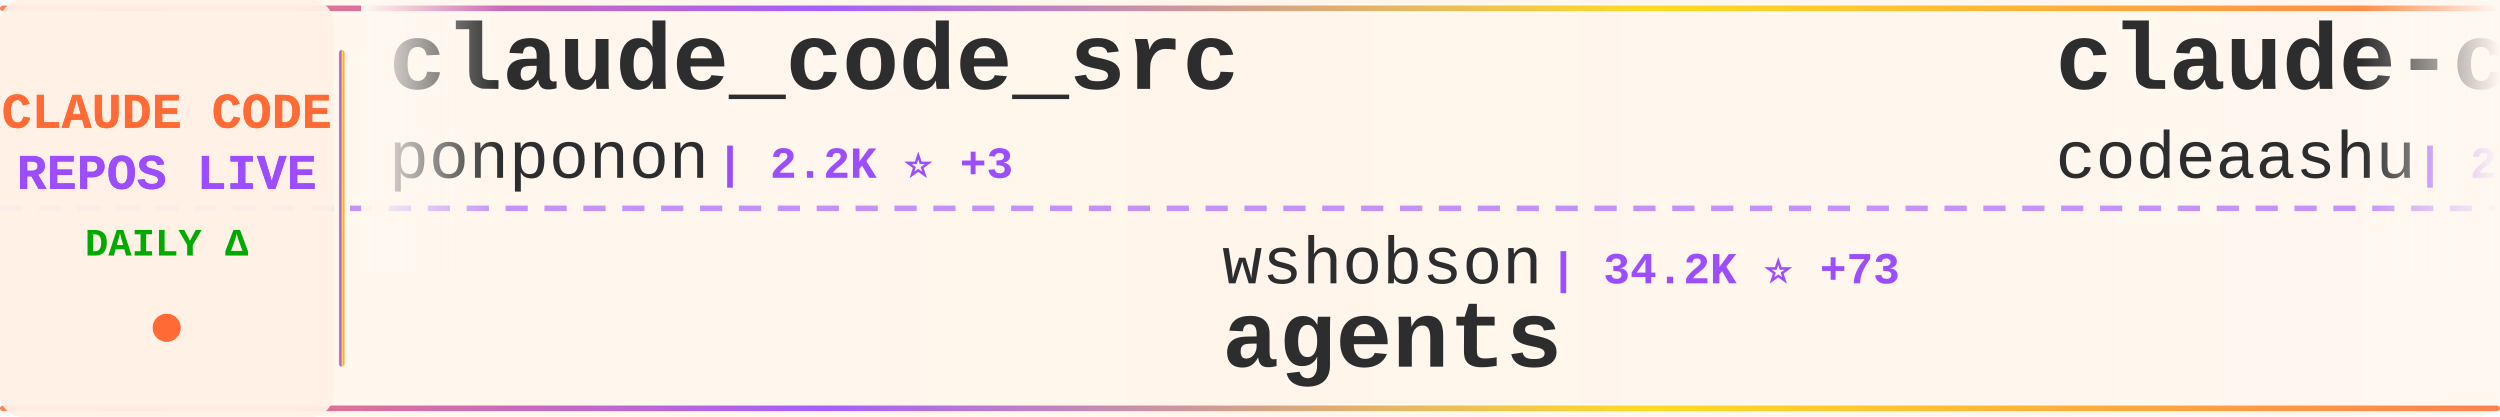
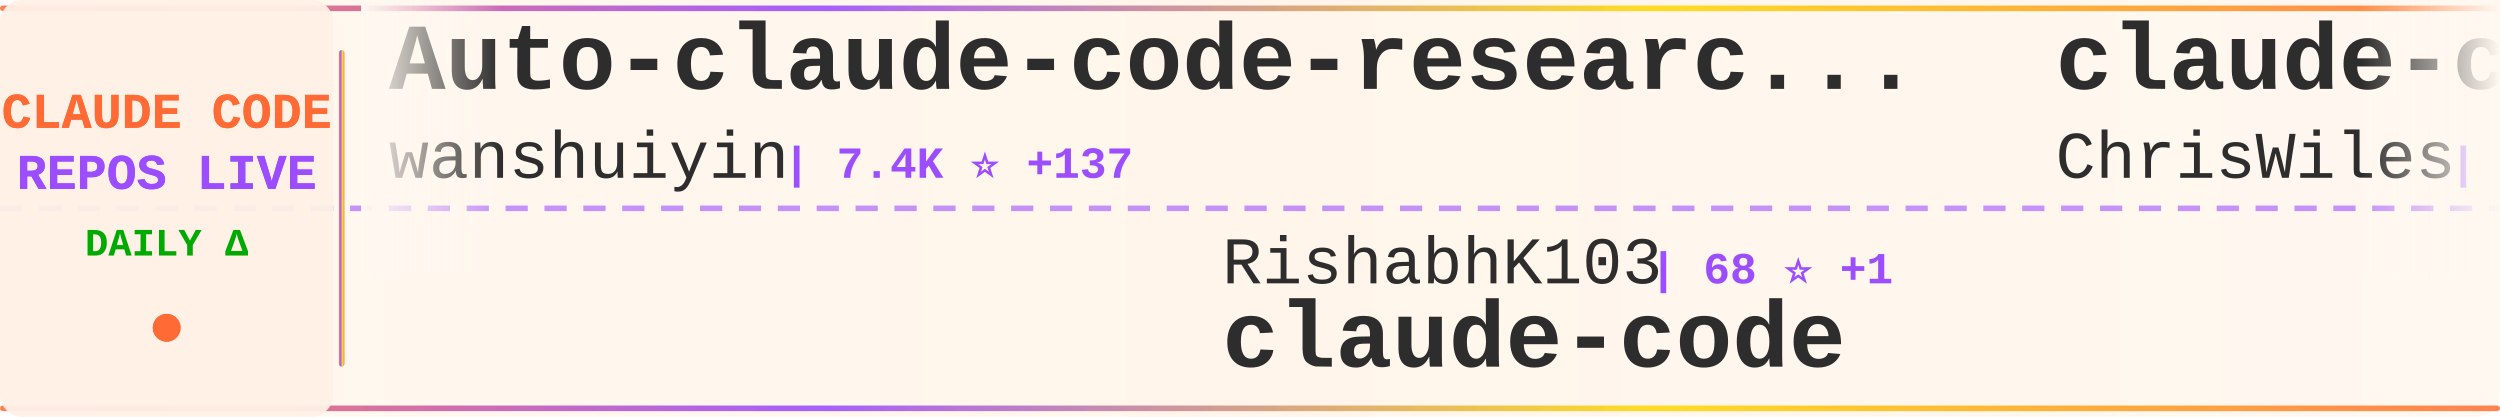
<svg xmlns="http://www.w3.org/2000/svg" width="900" height="150">
  <defs>
    <linearGradient id="tickerBg" x1="0%" y1="0%" x2="100%" y2="0%">
      <stop offset="0%" style="stop-color:#fff8f0;stop-opacity:0.98" />
      <stop offset="50%" style="stop-color:#fff5eb;stop-opacity:1" />
      <stop offset="100%" style="stop-color:#fff8f0;stop-opacity:0.98" />
    </linearGradient>
    <linearGradient id="borderGrad" x1="0%" y1="0%" x2="100%" y2="0%">
      <stop offset="0%" style="stop-color:#FF6B35;stop-opacity:0.85">
        <animate attributeName="stop-opacity" values="0.85;1;0.85" dur="2s" repeatCount="indefinite" />
      </stop>
      <stop offset="33%" style="stop-color:#9C4EFF;stop-opacity:0.9">
        <animate attributeName="stop-opacity" values="0.9;1;0.9" dur="2.2s" repeatCount="indefinite" />
      </stop>
      <stop offset="66%" style="stop-color:#FFD700;stop-opacity:0.85">
        <animate attributeName="stop-opacity" values="0.85;1;0.85" dur="1.8s" repeatCount="indefinite" />
      </stop>
      <stop offset="100%" style="stop-color:#FF6B35;stop-opacity:0.85">
        <animate attributeName="stop-opacity" values="0.85;1;0.85" dur="2s" repeatCount="indefinite" />
      </stop>
    </linearGradient>
    <filter id="textGlow">
      <feGaussianBlur stdDeviation="0.15" result="coloredBlur" />
      <feMerge>
        <feMergeNode in="coloredBlur" />
        <feMergeNode in="SourceGraphic" />
      </feMerge>
    </filter>
    <filter id="metricGlow">
      <feGaussianBlur stdDeviation="0.2" result="coloredBlur" />
      <feMerge>
        <feMergeNode in="coloredBlur" />
        <feMergeNode in="SourceGraphic" />
      </feMerge>
    </filter>
    <linearGradient id="leftFade" x1="0%" y1="0%" x2="100%" y2="0%">
      <stop offset="0%" style="stop-color:#fff8f0;stop-opacity:1" />
      <stop offset="100%" style="stop-color:#fff8f0;stop-opacity:0" />
    </linearGradient>
    <linearGradient id="rightFade" x1="0%" y1="0%" x2="100%" y2="0%">
      <stop offset="0%" style="stop-color:#fff8f0;stop-opacity:0" />
      <stop offset="100%" style="stop-color:#fff8f0;stop-opacity:1" />
    </linearGradient>
  </defs>
  <rect width="900" height="150" fill="url(#tickerBg)" rx="8" />
  <rect x="0" y="2" width="900" height="2" fill="url(#borderGrad)" rx="1" />
  <rect x="0" y="146" width="900" height="2" fill="url(#borderGrad)" rx="1" />
  <line x1="0" y1="75" x2="900" y2="75" stroke="#9C4EFF" stroke-width="2" stroke-dasharray="8 6" opacity="0.6" />
  <rect x="0" y="0" width="120" height="150" fill="#fff0e6" opacity="0.95" rx="8" />
  <text x="60" y="46" font-family="'Courier New', monospace" font-size="18" font-weight="bold" fill="#FF6B35" text-anchor="middle" filter="url(#textGlow)">
    CLAUDE CODE
  </text>
  <text x="60" y="68" font-family="'Courier New', monospace" font-size="18" font-weight="bold" fill="#9C4EFF" text-anchor="middle" filter="url(#textGlow)">
    REPOS LIVE
  </text>
  <text x="60" y="92" font-family="'Courier New', monospace" font-size="14" font-weight="bold" fill="#00aa00" text-anchor="middle">
    DAILY Δ
  </text>
  <circle cx="60" cy="118" r="5" fill="#FF6B35" filter="url(#metricGlow)">
    <animate attributeName="r" values="4;6;4" dur="1.5s" repeatCount="indefinite" />
    <animate attributeName="opacity" values="0.6;1;0.6" dur="1.5s" repeatCount="indefinite" />
  </circle>
  <rect x="122" y="18" width="2" height="114" fill="url(#borderGrad)" rx="1" />
  <clipPath id="tickerClip">
    <rect x="130" y="0" width="770" height="150" />
  </clipPath>
  <g clip-path="url(#tickerClip)">
    <g id="tickerItems">
      <animateTransform attributeName="transform" attributeType="XML" type="translate" from="0 0" to="-3000 0" dur="54s" repeatCount="indefinite" />
      <g transform="translate(0, 0)">
-         <text x="140" y="32" font-family="'Courier New', monospace" font-size="34" font-weight="bold" fill="#2d2d2d">claude_code_src</text>
-         <text x="140" y="64" font-family="'Courier New', monospace" font-size="24" font-weight="normal" fill="#2d2d2d" opacity="1.0">ponponon</text>
-         <text x="258" y="64" font-family="'Courier New', monospace" font-size="16" font-weight="bold" fill="#9C4EFF"> | 2.2K ⭐ +3</text>
+         <text x="140" y="32" font-family="'Courier New', monospace" font-size="34" font-weight="bold" fill="#2d2d2d">Auto-claude-code-researc...</text>
+         <text x="140" y="64" font-family="'Courier New', monospace" font-size="24" font-weight="normal" fill="#2d2d2d" opacity="1.0">wanshuiyin</text>
+         <text x="282" y="64" font-family="'Courier New', monospace" font-size="16" font-weight="bold" fill="#9C4EFF"> | 7.4K ⭐ +137</text>
      </g>
      <g transform="translate(300, 0)">
-         <text x="140" y="102" font-family="'Courier New', monospace" font-size="24" font-weight="normal" fill="#2d2d2d" opacity="1.0">wshobson</text>
-         <text x="258" y="102" font-family="'Courier New', monospace" font-size="16" font-weight="bold" fill="#9C4EFF"> | 34.2K ⭐ +73</text>
-         <text x="140" y="132" font-family="'Courier New', monospace" font-size="34" font-weight="bold" fill="#2d2d2d">agents</text>
+         <text x="140" y="102" font-family="'Courier New', monospace" font-size="24" font-weight="normal" fill="#2d2d2d" opacity="1.0">RishabhK103</text>
+         <text x="294" y="102" font-family="'Courier New', monospace" font-size="16" font-weight="bold" fill="#9C4EFF"> | 68 ⭐ +1</text>
+         <text x="140" y="132" font-family="'Courier New', monospace" font-size="34" font-weight="bold" fill="#2d2d2d">claude-code</text>
      </g>
      <g transform="translate(600, 0)">
-         <text x="140" y="32" font-family="'Courier New', monospace" font-size="34" font-weight="bold" fill="#2d2d2d">claude-code</text>
-         <text x="140" y="64" font-family="'Courier New', monospace" font-size="24" font-weight="normal" fill="#2d2d2d" opacity="1.0">codeaashu</text>
-         <text x="270" y="64" font-family="'Courier New', monospace" font-size="16" font-weight="bold" fill="#9C4EFF"> | 2.3K ⭐ +16</text>
+         <text x="140" y="32" font-family="'Courier New', monospace" font-size="34" font-weight="bold" fill="#2d2d2d">claude-code-showcase</text>
+         <text x="140" y="64" font-family="'Courier New', monospace" font-size="24" font-weight="normal" fill="#2d2d2d" opacity="1.0">ChrisWiles</text>
+         <text x="282" y="64" font-family="'Courier New', monospace" font-size="16" font-weight="bold" fill="#9C4EFF"> | 5.8K ⭐ +3</text>
      </g>
      <g transform="translate(900, 0)">
-         <text x="140" y="102" font-family="'Courier New', monospace" font-size="24" font-weight="normal" fill="#2d2d2d" opacity="1.0">chiragjoshi12</text>
-         <text x="318" y="102" font-family="'Courier New', monospace" font-size="16" font-weight="bold" fill="#9C4EFF"> | 193 ⭐ +2</text>
+         <text x="140" y="102" font-family="'Courier New', monospace" font-size="24" font-weight="normal" fill="#2d2d2d" opacity="1.0">AICoderTudou</text>
+         <text x="306" y="102" font-family="'Courier New', monospace" font-size="16" font-weight="bold" fill="#9C4EFF"> | 496 ⭐ +2</text>
+         <text x="140" y="132" font-family="'Courier New', monospace" font-size="34" font-weight="bold" fill="#2d2d2d">claude-code-tudou</text>
+       </g>
+       <g transform="translate(1200, 0)">
+         <text x="140" y="32" font-family="'Courier New', monospace" font-size="34" font-weight="bold" fill="#2d2d2d">claude-code-telegram</text>
+         <text x="140" y="64" font-family="'Courier New', monospace" font-size="24" font-weight="normal" fill="#2d2d2d" opacity="1.0">RichardAtCT</text>
+         <text x="294" y="64" font-family="'Courier New', monospace" font-size="16" font-weight="bold" fill="#9C4EFF"> | 2.5K ⭐ +2</text>
+       </g>
+       <g transform="translate(1500, 0)">
+         <text x="140" y="102" font-family="'Courier New', monospace" font-size="24" font-weight="normal" fill="#2d2d2d" opacity="1.0">paoloanzn</text>
+         <text x="270" y="102" font-family="'Courier New', monospace" font-size="16" font-weight="bold" fill="#9C4EFF"> | 8.1K ⭐ +33</text>
+         <text x="140" y="132" font-family="'Courier New', monospace" font-size="34" font-weight="bold" fill="#2d2d2d">free-code</text>
+       </g>
+       <g transform="translate(1800, 0)">
+         <text x="140" y="32" font-family="'Courier New', monospace" font-size="34" font-weight="bold" fill="#2d2d2d">claude-code-guide</text>
+         <text x="140" y="64" font-family="'Courier New', monospace" font-size="24" font-weight="normal" fill="#2d2d2d" opacity="1.0">zebbern</text>
+         <text x="246" y="64" font-family="'Courier New', monospace" font-size="16" font-weight="bold" fill="#9C4EFF"> | 4.0K ⭐ +19</text>
+       </g>
+       <g transform="translate(2100, 0)">
+         <text x="140" y="102" font-family="'Courier New', monospace" font-size="24" font-weight="normal" fill="#2d2d2d" opacity="1.0">huangserva</text>
+         <text x="282" y="102" font-family="'Courier New', monospace" font-size="16" font-weight="bold" fill="#9C4EFF"> | 562 ⭐ +2</text>
+         <text x="140" y="132" font-family="'Courier New', monospace" font-size="34" font-weight="bold" fill="#2d2d2d">claude-code-cli</text>
+       </g>
+       <g transform="translate(2400, 0)">
+         <text x="140" y="32" font-family="'Courier New', monospace" font-size="34" font-weight="bold" fill="#2d2d2d">claude-code-source</text>
+         <text x="140" y="64" font-family="'Courier New', monospace" font-size="24" font-weight="normal" fill="#2d2d2d" opacity="1.0">AprilNEA</text>
+         <text x="258" y="64" font-family="'Courier New', monospace" font-size="16" font-weight="bold" fill="#9C4EFF"> | 373 ⭐ +1</text>
+       </g>
+       <g transform="translate(2700, 0)">
+         <text x="140" y="102" font-family="'Courier New', monospace" font-size="24" font-weight="normal" fill="#2d2d2d" opacity="1.0">fazxes</text>
+         <text x="234" y="102" font-family="'Courier New', monospace" font-size="16" font-weight="bold" fill="#9C4EFF"> | 210 ⭐</text>
+         <text x="140" y="132" font-family="'Courier New', monospace" font-size="34" font-weight="bold" fill="#2d2d2d">Claude-code</text>
+       </g>
+       <g transform="translate(3000, 0)">
+         <text x="140" y="32" font-family="'Courier New', monospace" font-size="34" font-weight="bold" fill="#2d2d2d">Auto-claude-code-researc...</text>
+         <text x="140" y="64" font-family="'Courier New', monospace" font-size="24" font-weight="normal" fill="#2d2d2d" opacity="1.0">wanshuiyin</text>
+         <text x="282" y="64" font-family="'Courier New', monospace" font-size="16" font-weight="bold" fill="#9C4EFF"> | 7.4K ⭐ +137</text>
+       </g>
+       <g transform="translate(3300, 0)">
+         <text x="140" y="102" font-family="'Courier New', monospace" font-size="24" font-weight="normal" fill="#2d2d2d" opacity="1.0">RishabhK103</text>
+         <text x="294" y="102" font-family="'Courier New', monospace" font-size="16" font-weight="bold" fill="#9C4EFF"> | 68 ⭐ +1</text>
        <text x="140" y="132" font-family="'Courier New', monospace" font-size="34" font-weight="bold" fill="#2d2d2d">claude-code</text>
      </g>
-       <g transform="translate(1200, 0)">
-         <text x="140" y="32" font-family="'Courier New', monospace" font-size="34" font-weight="bold" fill="#2d2d2d">claude-code</text>
-         <text x="140" y="64" font-family="'Courier New', monospace" font-size="24" font-weight="normal" fill="#2d2d2d" opacity="1.0">lowcortisolprogrammer</text>
-         <text x="414" y="64" font-family="'Courier New', monospace" font-size="16" font-weight="bold" fill="#9C4EFF"> | 173 ⭐</text>
-       </g>
-       <g transform="translate(1500, 0)">
-         <text x="140" y="102" font-family="'Courier New', monospace" font-size="24" font-weight="normal" fill="#2d2d2d" opacity="1.0">chauncygu</text>
-         <text x="270" y="102" font-family="'Courier New', monospace" font-size="16" font-weight="bold" fill="#9C4EFF"> | 2.2K ⭐ +14</text>
-         <text x="140" y="132" font-family="'Courier New', monospace" font-size="34" font-weight="bold" fill="#2d2d2d">collection-claude-code-s...</text>
-       </g>
-       <g transform="translate(1800, 0)">
-         <text x="140" y="32" font-family="'Courier New', monospace" font-size="34" font-weight="bold" fill="#2d2d2d">claude-code</text>
-         <text x="140" y="64" font-family="'Courier New', monospace" font-size="24" font-weight="normal" fill="#2d2d2d" opacity="1.0">RishabhK103</text>
-         <text x="294" y="64" font-family="'Courier New', monospace" font-size="16" font-weight="bold" fill="#9C4EFF"> | 67 ⭐</text>
-       </g>
-       <g transform="translate(2100, 0)">
-         <text x="140" y="102" font-family="'Courier New', monospace" font-size="24" font-weight="normal" fill="#2d2d2d" opacity="1.0">FlorianBruniaux</text>
-         <text x="342" y="102" font-family="'Courier New', monospace" font-size="16" font-weight="bold" fill="#9C4EFF"> | 3.9K ⭐ +30</text>
-         <text x="140" y="132" font-family="'Courier New', monospace" font-size="34" font-weight="bold" fill="#2d2d2d">claude-code-ultimate-gui...</text>
-       </g>
-       <g transform="translate(2400, 0)">
-         <text x="140" y="32" font-family="'Courier New', monospace" font-size="34" font-weight="bold" fill="#2d2d2d">claude-code-prompts</text>
-         <text x="140" y="64" font-family="'Courier New', monospace" font-size="24" font-weight="normal" fill="#2d2d2d" opacity="1.0">repowise-dev</text>
-         <text x="306" y="64" font-family="'Courier New', monospace" font-size="16" font-weight="bold" fill="#9C4EFF"> | 959 ⭐ +4</text>
-       </g>
-       <g transform="translate(2700, 0)">
-         <text x="140" y="102" font-family="'Courier New', monospace" font-size="24" font-weight="normal" fill="#2d2d2d" opacity="1.0">router-for-me</text>
-         <text x="318" y="102" font-family="'Courier New', monospace" font-size="16" font-weight="bold" fill="#9C4EFF"> | 28.4K ⭐ +318</text>
-         <text x="140" y="132" font-family="'Courier New', monospace" font-size="34" font-weight="bold" fill="#2d2d2d">CLIProxyAPI</text>
-       </g>
-       <g transform="translate(3000, 0)">
-         <text x="140" y="32" font-family="'Courier New', monospace" font-size="34" font-weight="bold" fill="#2d2d2d">claude_code_src</text>
-         <text x="140" y="64" font-family="'Courier New', monospace" font-size="24" font-weight="normal" fill="#2d2d2d" opacity="1.0">ponponon</text>
-         <text x="258" y="64" font-family="'Courier New', monospace" font-size="16" font-weight="bold" fill="#9C4EFF"> | 2.2K ⭐ +3</text>
-       </g>
-       <g transform="translate(3300, 0)">
-         <text x="140" y="102" font-family="'Courier New', monospace" font-size="24" font-weight="normal" fill="#2d2d2d" opacity="1.0">wshobson</text>
-         <text x="258" y="102" font-family="'Courier New', monospace" font-size="16" font-weight="bold" fill="#9C4EFF"> | 34.2K ⭐ +73</text>
-         <text x="140" y="132" font-family="'Courier New', monospace" font-size="34" font-weight="bold" fill="#2d2d2d">agents</text>
-       </g>
      <g transform="translate(3600, 0)">
-         <text x="140" y="32" font-family="'Courier New', monospace" font-size="34" font-weight="bold" fill="#2d2d2d">claude-code</text>
-         <text x="140" y="64" font-family="'Courier New', monospace" font-size="24" font-weight="normal" fill="#2d2d2d" opacity="1.0">codeaashu</text>
-         <text x="270" y="64" font-family="'Courier New', monospace" font-size="16" font-weight="bold" fill="#9C4EFF"> | 2.3K ⭐ +16</text>
+         <text x="140" y="32" font-family="'Courier New', monospace" font-size="34" font-weight="bold" fill="#2d2d2d">claude-code-showcase</text>
+         <text x="140" y="64" font-family="'Courier New', monospace" font-size="24" font-weight="normal" fill="#2d2d2d" opacity="1.0">ChrisWiles</text>
+         <text x="282" y="64" font-family="'Courier New', monospace" font-size="16" font-weight="bold" fill="#9C4EFF"> | 5.8K ⭐ +3</text>
      </g>
      <g transform="translate(3900, 0)">
-         <text x="140" y="102" font-family="'Courier New', monospace" font-size="24" font-weight="normal" fill="#2d2d2d" opacity="1.0">chiragjoshi12</text>
-         <text x="318" y="102" font-family="'Courier New', monospace" font-size="16" font-weight="bold" fill="#9C4EFF"> | 193 ⭐ +2</text>
-         <text x="140" y="132" font-family="'Courier New', monospace" font-size="34" font-weight="bold" fill="#2d2d2d">claude-code</text>
+         <text x="140" y="102" font-family="'Courier New', monospace" font-size="24" font-weight="normal" fill="#2d2d2d" opacity="1.0">AICoderTudou</text>
+         <text x="306" y="102" font-family="'Courier New', monospace" font-size="16" font-weight="bold" fill="#9C4EFF"> | 496 ⭐ +2</text>
+         <text x="140" y="132" font-family="'Courier New', monospace" font-size="34" font-weight="bold" fill="#2d2d2d">claude-code-tudou</text>
      </g>
    </g>
  </g>
  <rect x="130" y="0" width="50" height="100" fill="url(#leftFade)" />
  <rect x="850" y="0" width="50" height="100" fill="url(#rightFade)" />
</svg>
